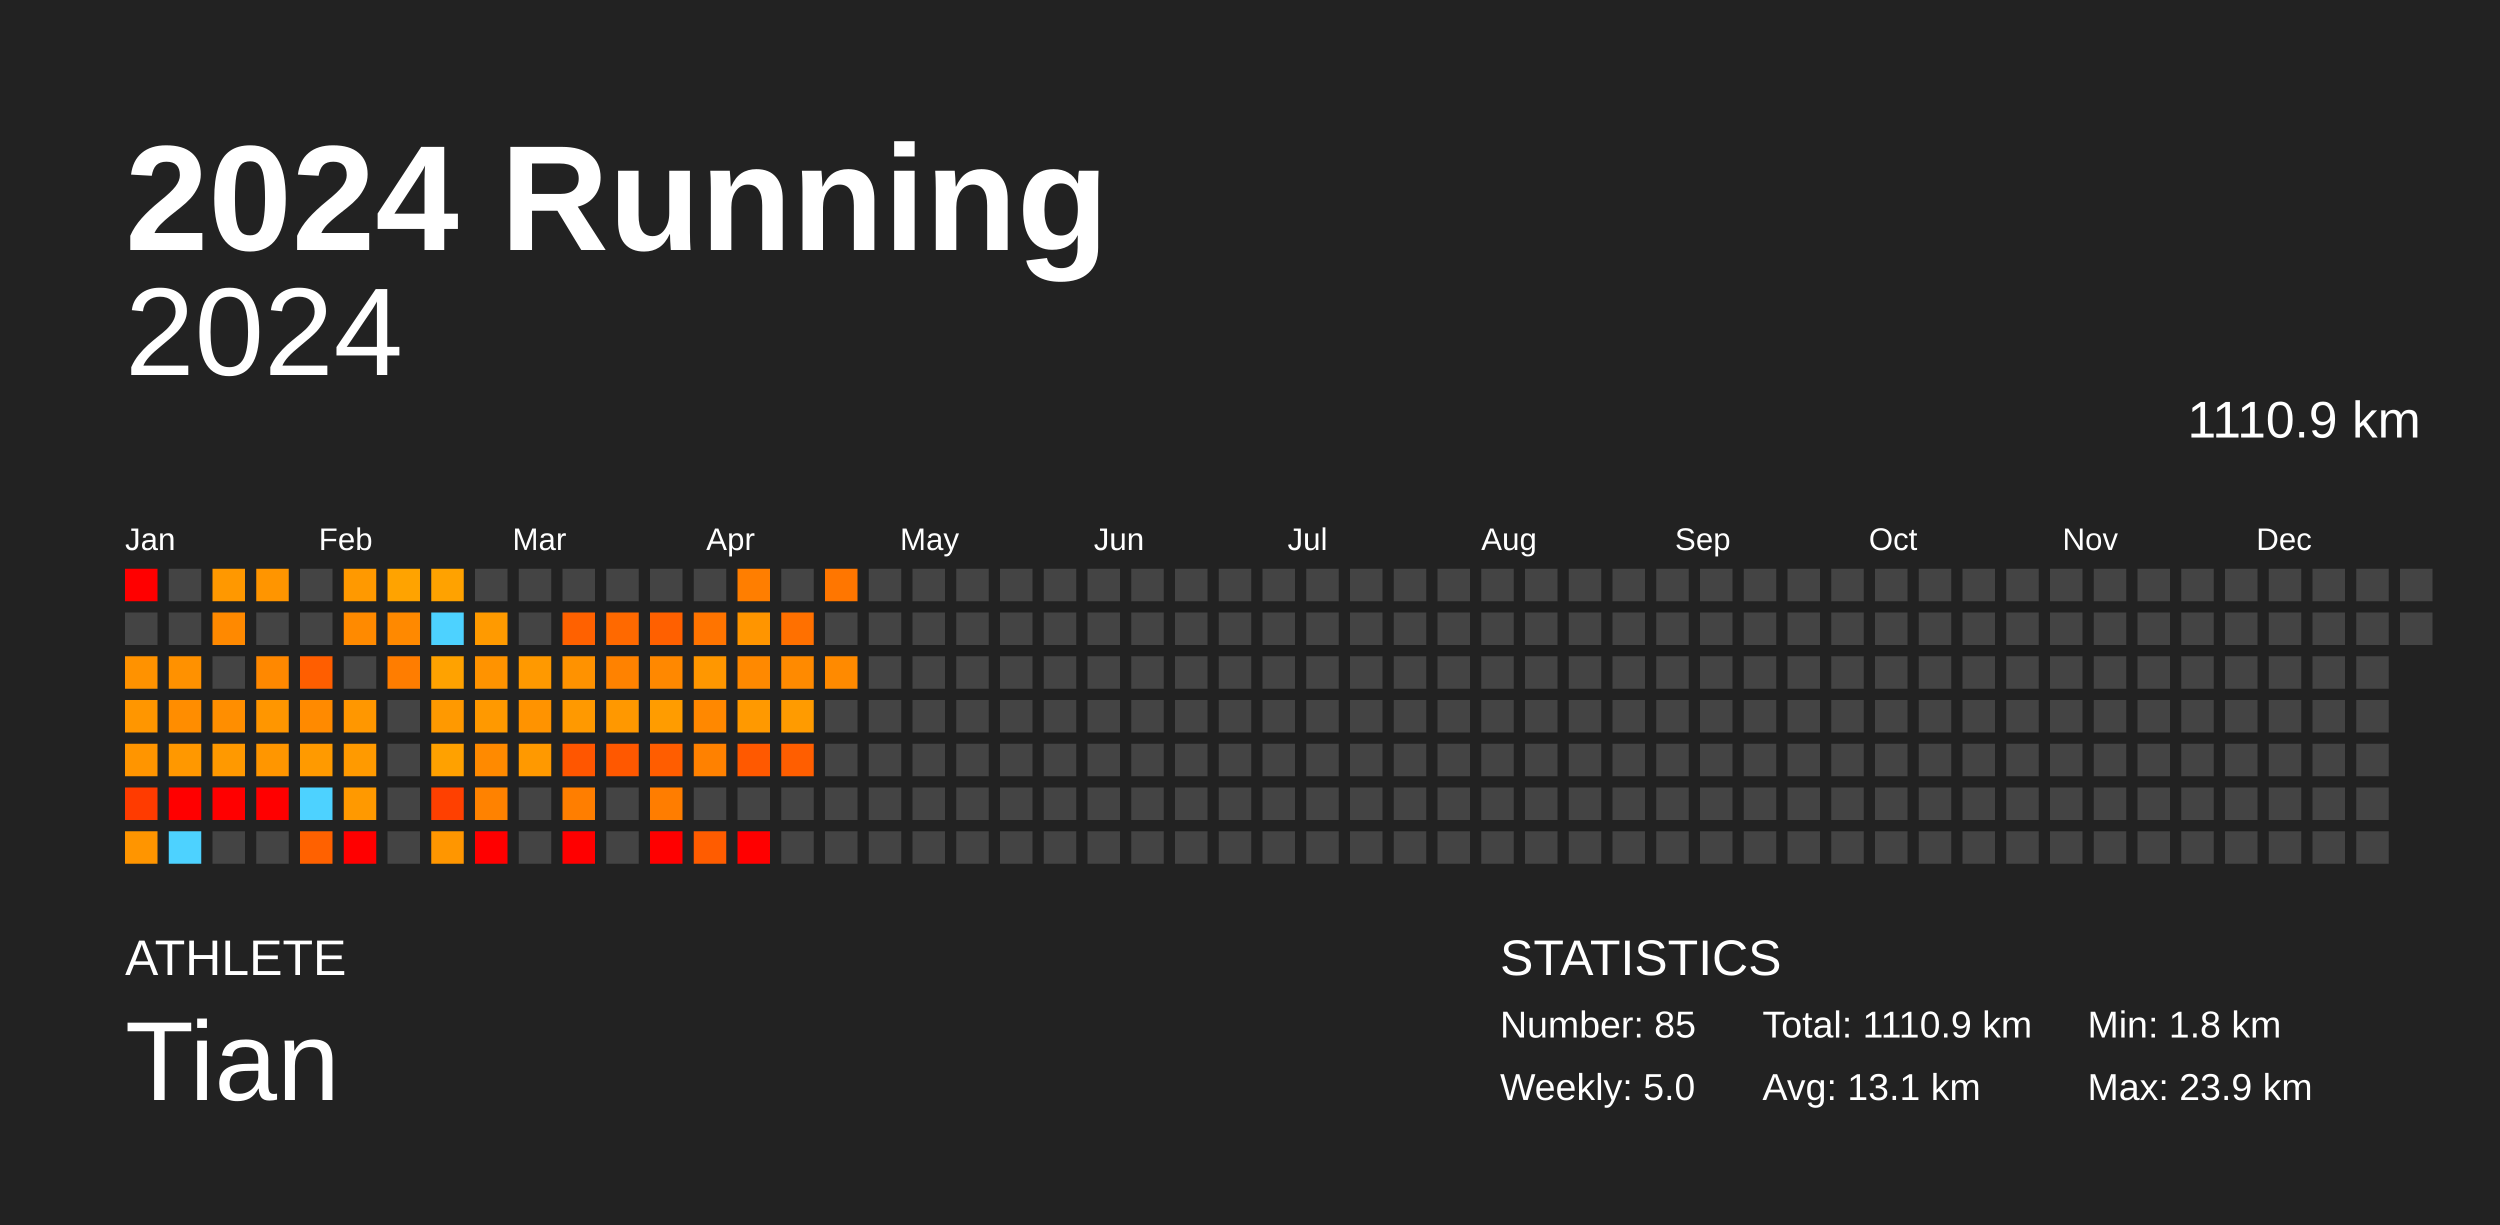
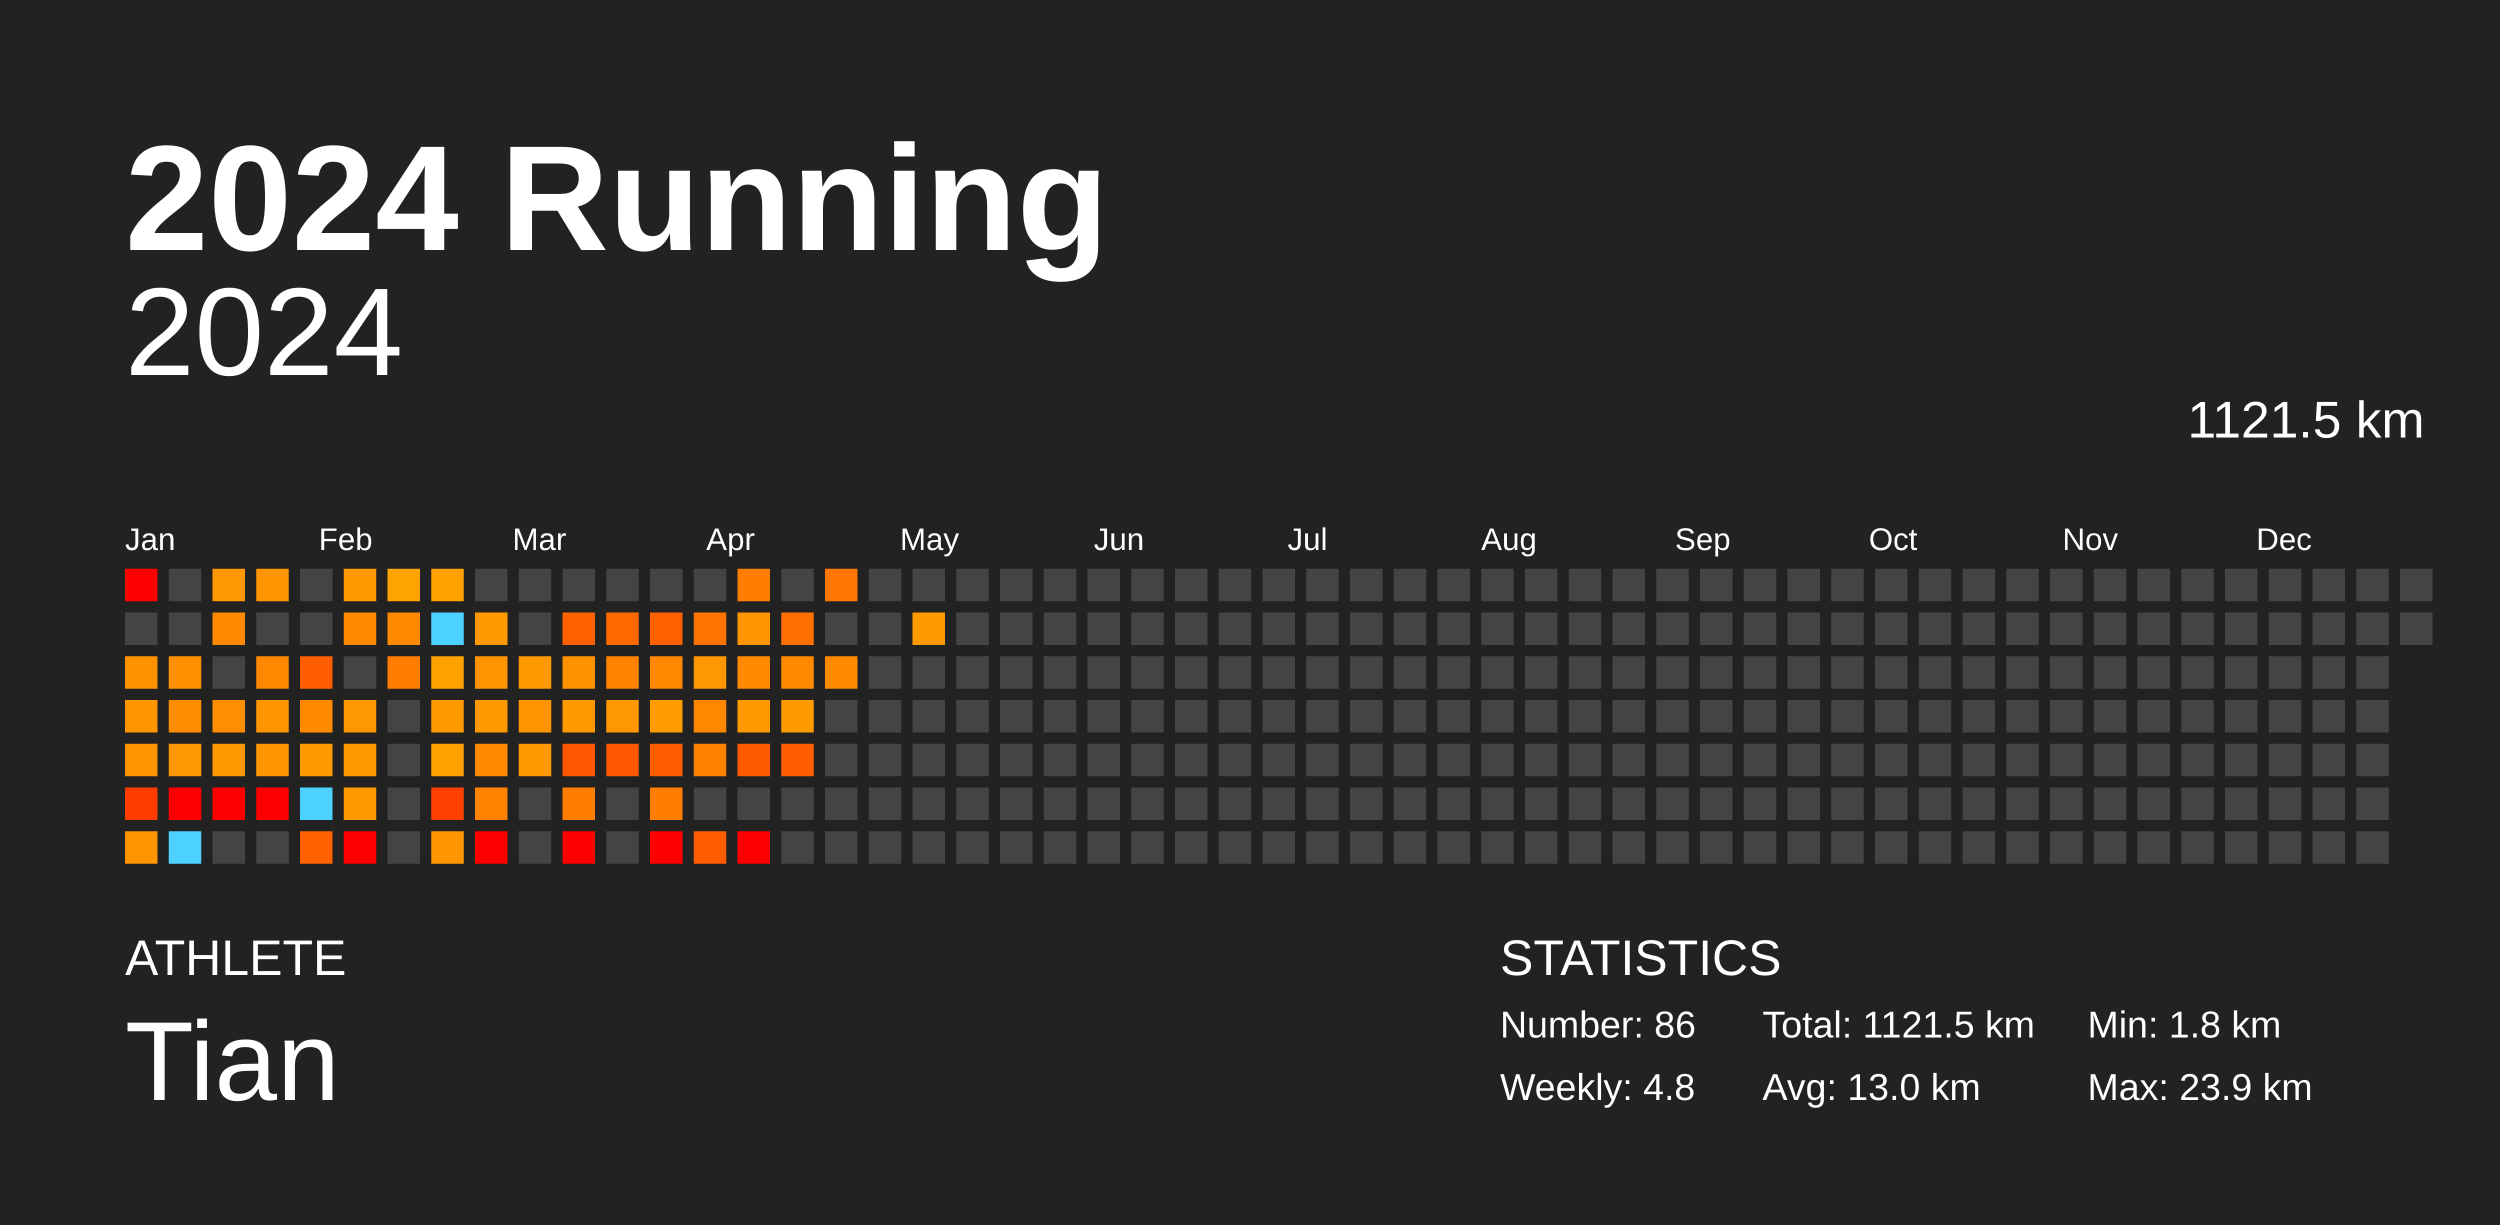
<svg xmlns="http://www.w3.org/2000/svg" baseProfile="full" height="98mm" version="1.1" viewBox="0,0,200,98" width="200mm">
  <defs />
  <rect fill="#222222" height="98" width="200" x="0" y="0" />
  <text fill="#FFFFFF" style="font-size:12px; font-family:Arial; font-weight:bold;" x="10" y="20">2024 Running</text>
  <text fill="#FFFFFF" style="font-size:4px; font-family:Arial" x="10" y="78">ATHLETE</text>
  <text fill="#FFFFFF" style="font-size:9px; font-family:Arial" x="10" y="88">Tian</text>
  <text fill="#FFFFFF" style="font-size:4px; font-family:Arial" x="120" y="78">STATISTICS</text>
-   <text fill="#FFFFFF" style="font-size:3px; font-family:Arial" x="120" y="83">Number: 85</text>
-   <text fill="#FFFFFF" style="font-size:3px; font-family:Arial" x="120" y="88">Weekly: 5.0</text>
-   <text fill="#FFFFFF" style="font-size:3px; font-family:Arial" x="141" y="83">Total: 1110.9 km</text>
-   <text fill="#FFFFFF" style="font-size:3px; font-family:Arial" x="141" y="88">Avg: 13.1 km</text>
+   <text fill="#FFFFFF" style="font-size:3px; font-family:Arial" x="120" y="83">Number: 86</text>
+   <text fill="#FFFFFF" style="font-size:3px; font-family:Arial" x="120" y="88">Weekly: 4.8</text>
+   <text fill="#FFFFFF" style="font-size:3px; font-family:Arial" x="141" y="83">Total: 1121.5 km</text>
+   <text fill="#FFFFFF" style="font-size:3px; font-family:Arial" x="141" y="88">Avg: 13.0 km</text>
  <text fill="#FFFFFF" style="font-size:3px; font-family:Arial" x="167" y="83">Min: 1.8 km</text>
  <text fill="#FFFFFF" style="font-size:3px; font-family:Arial" x="167" y="88">Max: 23.9 km</text>
  <text alignment-baseline="hanging" fill="#FFFFFF" style="font-size:10.0px; font-family:Arial;" x="10" y="30">2024</text>
-   <text alignment-baseline="hanging" fill="#FFFFFF" style="font-size:4.125px; font-family:Arial;" x="175" y="35">1110.9 km</text>
+   <text alignment-baseline="hanging" fill="#FFFFFF" style="font-size:4.125px; font-family:Arial;" x="175" y="35">1121.5 km</text>
  <text fill="#FFFFFF" style="font-size:2.5px; font-family:Arial" x="10.0" y="44">Jan</text>
  <text fill="#FFFFFF" style="font-size:2.5px; font-family:Arial" x="25.5" y="44">Feb</text>
  <text fill="#FFFFFF" style="font-size:2.5px; font-family:Arial" x="41.0" y="44">Mar</text>
  <text fill="#FFFFFF" style="font-size:2.5px; font-family:Arial" x="56.5" y="44">Apr</text>
  <text fill="#FFFFFF" style="font-size:2.5px; font-family:Arial" x="72.0" y="44">May</text>
  <text fill="#FFFFFF" style="font-size:2.5px; font-family:Arial" x="87.5" y="44">Jun</text>
  <text fill="#FFFFFF" style="font-size:2.5px; font-family:Arial" x="103.0" y="44">Jul</text>
  <text fill="#FFFFFF" style="font-size:2.5px; font-family:Arial" x="118.5" y="44">Aug</text>
  <text fill="#FFFFFF" style="font-size:2.5px; font-family:Arial" x="134.0" y="44">Sep</text>
  <text fill="#FFFFFF" style="font-size:2.5px; font-family:Arial" x="149.5" y="44">Oct</text>
  <text fill="#FFFFFF" style="font-size:2.5px; font-family:Arial" x="165.0" y="44">Nov</text>
  <text fill="#FFFFFF" style="font-size:2.5px; font-family:Arial" x="180.5" y="44">Dec</text>
  <rect fill="red" height="2.6" width="2.6" x="10.0" y="45.5" />
  <rect fill="#444444" height="2.6" width="2.6" x="10.0" y="49.0" />
  <rect fill="#ff9200" height="2.6" width="2.6" x="10.0" y="52.5" />
  <rect fill="#ff9600" height="2.6" width="2.6" x="10.0" y="56.0" />
  <rect fill="#ff9500" height="2.6" width="2.6" x="10.0" y="59.5" />
  <rect fill="#ff3b00" height="2.6" width="2.6" x="10.0" y="63.0" />
  <rect fill="#ff9500" height="2.6" width="2.6" x="10.0" y="66.5" />
  <rect fill="#444444" height="2.6" width="2.6" x="13.5" y="45.5" />
  <rect fill="#444444" height="2.6" width="2.6" x="13.5" y="49.0" />
  <rect fill="#ff9100" height="2.6" width="2.6" x="13.5" y="52.5" />
  <rect fill="#ff8d00" height="2.6" width="2.6" x="13.5" y="56.0" />
  <rect fill="#ff9800" height="2.6" width="2.6" x="13.5" y="59.5" />
  <rect fill="red" height="2.6" width="2.6" x="13.5" y="63.0" />
  <rect fill="#4dd2ff" height="2.6" width="2.6" x="13.5" y="66.5" />
  <rect fill="#ff9800" height="2.6" width="2.6" x="17.0" y="45.5" />
  <rect fill="#ff8900" height="2.6" width="2.6" x="17.0" y="49.0" />
  <rect fill="#444444" height="2.6" width="2.6" x="17.0" y="52.5" />
  <rect fill="#ff8e00" height="2.6" width="2.6" x="17.0" y="56.0" />
  <rect fill="#ff9900" height="2.6" width="2.6" x="17.0" y="59.5" />
  <rect fill="red" height="2.6" width="2.6" x="17.0" y="63.0" />
  <rect fill="#444444" height="2.6" width="2.6" x="17.0" y="66.5" />
  <rect fill="#ff9500" height="2.6" width="2.6" x="20.5" y="45.5" />
  <rect fill="#444444" height="2.6" width="2.6" x="20.5" y="49.0" />
  <rect fill="#ff8800" height="2.6" width="2.6" x="20.5" y="52.5" />
  <rect fill="#ff9600" height="2.6" width="2.6" x="20.5" y="56.0" />
  <rect fill="#ff9600" height="2.6" width="2.6" x="20.5" y="59.5" />
  <rect fill="red" height="2.6" width="2.6" x="20.5" y="63.0" />
  <rect fill="#444444" height="2.6" width="2.6" x="20.5" y="66.5" />
  <rect fill="#444444" height="2.6" width="2.6" x="24.0" y="45.5" />
  <rect fill="#444444" height="2.6" width="2.6" x="24.0" y="49.0" />
  <rect fill="#ff5e00" height="2.6" width="2.6" x="24.0" y="52.5" />
  <rect fill="#ff8a00" height="2.6" width="2.6" x="24.0" y="56.0" />
  <rect fill="#ff9a00" height="2.6" width="2.6" x="24.0" y="59.5" />
  <rect fill="#4dd2ff" height="2.6" width="2.6" x="24.0" y="63.0" />
  <rect fill="#ff6100" height="2.6" width="2.6" x="24.0" y="66.5" />
  <rect fill="#ff9900" height="2.6" width="2.6" x="27.5" y="45.5" />
  <rect fill="#ff8a00" height="2.6" width="2.6" x="27.5" y="49.0" />
  <rect fill="#444444" height="2.6" width="2.6" x="27.5" y="52.5" />
  <rect fill="#ff9700" height="2.6" width="2.6" x="27.5" y="56.0" />
  <rect fill="#ff9a00" height="2.6" width="2.6" x="27.5" y="59.5" />
  <rect fill="#ff9900" height="2.6" width="2.6" x="27.5" y="63.0" />
  <rect fill="red" height="2.6" width="2.6" x="27.5" y="66.5" />
  <rect fill="#ffa300" height="2.6" width="2.6" x="31.0" y="45.5" />
  <rect fill="#ff8900" height="2.6" width="2.6" x="31.0" y="49.0" />
  <rect fill="#ff7d00" height="2.6" width="2.6" x="31.0" y="52.5" />
  <rect fill="#444444" height="2.6" width="2.6" x="31.0" y="56.0" />
  <rect fill="#444444" height="2.6" width="2.6" x="31.0" y="59.5" />
  <rect fill="#444444" height="2.6" width="2.6" x="31.0" y="63.0" />
  <rect fill="#444444" height="2.6" width="2.6" x="31.0" y="66.5" />
  <rect fill="#ffa200" height="2.6" width="2.6" x="34.5" y="45.5" />
  <rect fill="#4dd2ff" height="2.6" width="2.6" x="34.5" y="49.0" />
  <rect fill="#ffa200" height="2.6" width="2.6" x="34.5" y="52.5" />
  <rect fill="#ff9900" height="2.6" width="2.6" x="34.5" y="56.0" />
  <rect fill="#ffa100" height="2.6" width="2.6" x="34.5" y="59.5" />
  <rect fill="#ff4000" height="2.6" width="2.6" x="34.5" y="63.0" />
  <rect fill="#ff9600" height="2.6" width="2.6" x="34.5" y="66.5" />
  <rect fill="#444444" height="2.6" width="2.6" x="38.0" y="45.5" />
  <rect fill="#ff9a00" height="2.6" width="2.6" x="38.0" y="49.0" />
  <rect fill="#ff9300" height="2.6" width="2.6" x="38.0" y="52.5" />
  <rect fill="#ff9900" height="2.6" width="2.6" x="38.0" y="56.0" />
  <rect fill="#ff8a00" height="2.6" width="2.6" x="38.0" y="59.5" />
  <rect fill="#ff8200" height="2.6" width="2.6" x="38.0" y="63.0" />
  <rect fill="red" height="2.6" width="2.6" x="38.0" y="66.5" />
  <rect fill="#444444" height="2.6" width="2.6" x="41.5" y="45.5" />
  <rect fill="#444444" height="2.6" width="2.6" x="41.5" y="49.0" />
  <rect fill="#ff9900" height="2.6" width="2.6" x="41.5" y="52.5" />
  <rect fill="#ff9300" height="2.6" width="2.6" x="41.5" y="56.0" />
  <rect fill="#ff9900" height="2.6" width="2.6" x="41.5" y="59.5" />
  <rect fill="#444444" height="2.6" width="2.6" x="41.5" y="63.0" />
  <rect fill="#444444" height="2.6" width="2.6" x="41.5" y="66.5" />
  <rect fill="#444444" height="2.6" width="2.6" x="45.0" y="45.5" />
  <rect fill="#ff6100" height="2.6" width="2.6" x="45.0" y="49.0" />
  <rect fill="#ff9200" height="2.6" width="2.6" x="45.0" y="52.5" />
  <rect fill="#ff9900" height="2.6" width="2.6" x="45.0" y="56.0" />
  <rect fill="#ff5600" height="2.6" width="2.6" x="45.0" y="59.5" />
  <rect fill="#ff7e00" height="2.6" width="2.6" x="45.0" y="63.0" />
  <rect fill="red" height="2.6" width="2.6" x="45.0" y="66.5" />
  <rect fill="#444444" height="2.6" width="2.6" x="48.5" y="45.5" />
  <rect fill="#ff6900" height="2.6" width="2.6" x="48.5" y="49.0" />
  <rect fill="#ff8200" height="2.6" width="2.6" x="48.5" y="52.5" />
  <rect fill="#ff9800" height="2.6" width="2.6" x="48.5" y="56.0" />
  <rect fill="#ff5800" height="2.6" width="2.6" x="48.5" y="59.5" />
  <rect fill="#444444" height="2.6" width="2.6" x="48.5" y="63.0" />
  <rect fill="#444444" height="2.6" width="2.6" x="48.5" y="66.5" />
  <rect fill="#444444" height="2.6" width="2.6" x="52.0" y="45.5" />
  <rect fill="#ff6000" height="2.6" width="2.6" x="52.0" y="49.0" />
  <rect fill="#ff8800" height="2.6" width="2.6" x="52.0" y="52.5" />
  <rect fill="#ff9c00" height="2.6" width="2.6" x="52.0" y="56.0" />
  <rect fill="#ff5d00" height="2.6" width="2.6" x="52.0" y="59.5" />
  <rect fill="#ff7d00" height="2.6" width="2.6" x="52.0" y="63.0" />
  <rect fill="red" height="2.6" width="2.6" x="52.0" y="66.5" />
  <rect fill="#444444" height="2.6" width="2.6" x="55.5" y="45.5" />
  <rect fill="#ff7400" height="2.6" width="2.6" x="55.5" y="49.0" />
  <rect fill="#ff9700" height="2.6" width="2.6" x="55.5" y="52.5" />
  <rect fill="#ff8800" height="2.6" width="2.6" x="55.5" y="56.0" />
  <rect fill="#ff8100" height="2.6" width="2.6" x="55.5" y="59.5" />
  <rect fill="#444444" height="2.6" width="2.6" x="55.5" y="63.0" />
  <rect fill="#ff5c00" height="2.6" width="2.6" x="55.5" y="66.5" />
  <rect fill="#ff7e00" height="2.6" width="2.6" x="59.0" y="45.5" />
  <rect fill="#ff9500" height="2.6" width="2.6" x="59.0" y="49.0" />
  <rect fill="#ff8900" height="2.6" width="2.6" x="59.0" y="52.5" />
  <rect fill="#ff9900" height="2.6" width="2.6" x="59.0" y="56.0" />
  <rect fill="#ff5900" height="2.6" width="2.6" x="59.0" y="59.5" />
  <rect fill="#444444" height="2.6" width="2.6" x="59.0" y="63.0" />
  <rect fill="red" height="2.6" width="2.6" x="59.0" y="66.5" />
  <rect fill="#444444" height="2.6" width="2.6" x="62.5" y="45.5" />
  <rect fill="#ff7000" height="2.6" width="2.6" x="62.5" y="49.0" />
  <rect fill="#ff8a00" height="2.6" width="2.6" x="62.5" y="52.5" />
  <rect fill="#ff9b00" height="2.6" width="2.6" x="62.5" y="56.0" />
  <rect fill="#ff5e00" height="2.6" width="2.6" x="62.5" y="59.5" />
  <rect fill="#444444" height="2.6" width="2.6" x="62.5" y="63.0" />
  <rect fill="#444444" height="2.6" width="2.6" x="62.5" y="66.5" />
  <rect fill="#ff7600" height="2.6" width="2.6" x="66.0" y="45.5" />
  <rect fill="#444444" height="2.6" width="2.6" x="66.0" y="49.0" />
  <rect fill="#ff8a00" height="2.6" width="2.6" x="66.0" y="52.5" />
  <rect fill="#444444" height="2.6" width="2.6" x="66.0" y="56.0" />
  <rect fill="#444444" height="2.6" width="2.6" x="66.0" y="59.5" />
  <rect fill="#444444" height="2.6" width="2.6" x="66.0" y="63.0" />
  <rect fill="#444444" height="2.6" width="2.6" x="66.0" y="66.5" />
  <rect fill="#444444" height="2.6" width="2.6" x="69.5" y="45.5" />
  <rect fill="#444444" height="2.6" width="2.6" x="69.5" y="49.0" />
  <rect fill="#444444" height="2.6" width="2.6" x="69.5" y="52.5" />
  <rect fill="#444444" height="2.6" width="2.6" x="69.5" y="56.0" />
  <rect fill="#444444" height="2.6" width="2.6" x="69.5" y="59.5" />
  <rect fill="#444444" height="2.6" width="2.6" x="69.5" y="63.0" />
  <rect fill="#444444" height="2.6" width="2.6" x="69.5" y="66.5" />
  <rect fill="#444444" height="2.6" width="2.6" x="73.0" y="45.5" />
-   <rect fill="#444444" height="2.6" width="2.6" x="73.0" y="49.0" />
+   <rect fill="#ff9b00" height="2.6" width="2.6" x="73.0" y="49.0" />
  <rect fill="#444444" height="2.6" width="2.6" x="73.0" y="52.5" />
  <rect fill="#444444" height="2.6" width="2.6" x="73.0" y="56.0" />
  <rect fill="#444444" height="2.6" width="2.6" x="73.0" y="59.5" />
  <rect fill="#444444" height="2.6" width="2.6" x="73.0" y="63.0" />
  <rect fill="#444444" height="2.6" width="2.6" x="73.0" y="66.5" />
  <rect fill="#444444" height="2.6" width="2.6" x="76.5" y="45.5" />
  <rect fill="#444444" height="2.6" width="2.6" x="76.5" y="49.0" />
  <rect fill="#444444" height="2.6" width="2.6" x="76.5" y="52.5" />
  <rect fill="#444444" height="2.6" width="2.6" x="76.5" y="56.0" />
  <rect fill="#444444" height="2.6" width="2.6" x="76.5" y="59.5" />
  <rect fill="#444444" height="2.6" width="2.6" x="76.5" y="63.0" />
  <rect fill="#444444" height="2.6" width="2.6" x="76.5" y="66.5" />
  <rect fill="#444444" height="2.6" width="2.6" x="80.0" y="45.5" />
  <rect fill="#444444" height="2.6" width="2.6" x="80.0" y="49.0" />
  <rect fill="#444444" height="2.6" width="2.6" x="80.0" y="52.5" />
  <rect fill="#444444" height="2.6" width="2.6" x="80.0" y="56.0" />
  <rect fill="#444444" height="2.6" width="2.6" x="80.0" y="59.5" />
  <rect fill="#444444" height="2.6" width="2.6" x="80.0" y="63.0" />
  <rect fill="#444444" height="2.6" width="2.6" x="80.0" y="66.5" />
  <rect fill="#444444" height="2.6" width="2.6" x="83.5" y="45.5" />
  <rect fill="#444444" height="2.6" width="2.6" x="83.5" y="49.0" />
  <rect fill="#444444" height="2.6" width="2.6" x="83.5" y="52.5" />
  <rect fill="#444444" height="2.6" width="2.6" x="83.5" y="56.0" />
  <rect fill="#444444" height="2.6" width="2.6" x="83.5" y="59.5" />
  <rect fill="#444444" height="2.6" width="2.6" x="83.5" y="63.0" />
  <rect fill="#444444" height="2.6" width="2.6" x="83.5" y="66.5" />
  <rect fill="#444444" height="2.6" width="2.6" x="87.0" y="45.5" />
  <rect fill="#444444" height="2.6" width="2.6" x="87.0" y="49.0" />
  <rect fill="#444444" height="2.6" width="2.6" x="87.0" y="52.5" />
  <rect fill="#444444" height="2.6" width="2.6" x="87.0" y="56.0" />
  <rect fill="#444444" height="2.6" width="2.6" x="87.0" y="59.5" />
  <rect fill="#444444" height="2.6" width="2.6" x="87.0" y="63.0" />
  <rect fill="#444444" height="2.6" width="2.6" x="87.0" y="66.5" />
  <rect fill="#444444" height="2.6" width="2.6" x="90.5" y="45.5" />
  <rect fill="#444444" height="2.6" width="2.6" x="90.5" y="49.0" />
  <rect fill="#444444" height="2.6" width="2.6" x="90.5" y="52.5" />
  <rect fill="#444444" height="2.6" width="2.6" x="90.5" y="56.0" />
  <rect fill="#444444" height="2.6" width="2.6" x="90.5" y="59.5" />
  <rect fill="#444444" height="2.6" width="2.6" x="90.5" y="63.0" />
  <rect fill="#444444" height="2.6" width="2.6" x="90.5" y="66.5" />
  <rect fill="#444444" height="2.6" width="2.6" x="94.0" y="45.5" />
  <rect fill="#444444" height="2.6" width="2.6" x="94.0" y="49.0" />
  <rect fill="#444444" height="2.6" width="2.6" x="94.0" y="52.5" />
  <rect fill="#444444" height="2.6" width="2.6" x="94.0" y="56.0" />
  <rect fill="#444444" height="2.6" width="2.6" x="94.0" y="59.5" />
  <rect fill="#444444" height="2.6" width="2.6" x="94.0" y="63.0" />
  <rect fill="#444444" height="2.6" width="2.6" x="94.0" y="66.5" />
  <rect fill="#444444" height="2.6" width="2.6" x="97.5" y="45.5" />
  <rect fill="#444444" height="2.6" width="2.6" x="97.5" y="49.0" />
  <rect fill="#444444" height="2.6" width="2.6" x="97.5" y="52.5" />
  <rect fill="#444444" height="2.6" width="2.6" x="97.5" y="56.0" />
  <rect fill="#444444" height="2.6" width="2.6" x="97.5" y="59.5" />
  <rect fill="#444444" height="2.6" width="2.6" x="97.5" y="63.0" />
  <rect fill="#444444" height="2.6" width="2.6" x="97.5" y="66.5" />
  <rect fill="#444444" height="2.6" width="2.6" x="101.0" y="45.5" />
  <rect fill="#444444" height="2.6" width="2.6" x="101.0" y="49.0" />
  <rect fill="#444444" height="2.6" width="2.6" x="101.0" y="52.5" />
  <rect fill="#444444" height="2.6" width="2.6" x="101.0" y="56.0" />
  <rect fill="#444444" height="2.6" width="2.6" x="101.0" y="59.5" />
  <rect fill="#444444" height="2.6" width="2.6" x="101.0" y="63.0" />
  <rect fill="#444444" height="2.6" width="2.6" x="101.0" y="66.5" />
  <rect fill="#444444" height="2.6" width="2.6" x="104.5" y="45.5" />
  <rect fill="#444444" height="2.6" width="2.6" x="104.5" y="49.0" />
  <rect fill="#444444" height="2.6" width="2.6" x="104.5" y="52.5" />
  <rect fill="#444444" height="2.6" width="2.6" x="104.5" y="56.0" />
  <rect fill="#444444" height="2.6" width="2.6" x="104.5" y="59.5" />
  <rect fill="#444444" height="2.6" width="2.6" x="104.5" y="63.0" />
  <rect fill="#444444" height="2.6" width="2.6" x="104.5" y="66.5" />
  <rect fill="#444444" height="2.6" width="2.6" x="108.0" y="45.5" />
  <rect fill="#444444" height="2.6" width="2.6" x="108.0" y="49.0" />
  <rect fill="#444444" height="2.6" width="2.6" x="108.0" y="52.5" />
  <rect fill="#444444" height="2.6" width="2.6" x="108.0" y="56.0" />
  <rect fill="#444444" height="2.6" width="2.6" x="108.0" y="59.5" />
  <rect fill="#444444" height="2.6" width="2.6" x="108.0" y="63.0" />
  <rect fill="#444444" height="2.6" width="2.6" x="108.0" y="66.5" />
  <rect fill="#444444" height="2.6" width="2.6" x="111.5" y="45.5" />
  <rect fill="#444444" height="2.6" width="2.6" x="111.5" y="49.0" />
  <rect fill="#444444" height="2.6" width="2.6" x="111.5" y="52.5" />
  <rect fill="#444444" height="2.6" width="2.6" x="111.5" y="56.0" />
  <rect fill="#444444" height="2.6" width="2.6" x="111.5" y="59.5" />
  <rect fill="#444444" height="2.6" width="2.6" x="111.5" y="63.0" />
  <rect fill="#444444" height="2.6" width="2.6" x="111.5" y="66.5" />
  <rect fill="#444444" height="2.6" width="2.6" x="115.0" y="45.5" />
  <rect fill="#444444" height="2.6" width="2.6" x="115.0" y="49.0" />
  <rect fill="#444444" height="2.6" width="2.6" x="115.0" y="52.5" />
  <rect fill="#444444" height="2.6" width="2.6" x="115.0" y="56.0" />
  <rect fill="#444444" height="2.6" width="2.6" x="115.0" y="59.5" />
  <rect fill="#444444" height="2.6" width="2.6" x="115.0" y="63.0" />
  <rect fill="#444444" height="2.6" width="2.6" x="115.0" y="66.5" />
  <rect fill="#444444" height="2.6" width="2.6" x="118.5" y="45.5" />
  <rect fill="#444444" height="2.6" width="2.6" x="118.5" y="49.0" />
  <rect fill="#444444" height="2.6" width="2.6" x="118.5" y="52.5" />
  <rect fill="#444444" height="2.6" width="2.6" x="118.5" y="56.0" />
  <rect fill="#444444" height="2.6" width="2.6" x="118.5" y="59.5" />
  <rect fill="#444444" height="2.6" width="2.6" x="118.5" y="63.0" />
  <rect fill="#444444" height="2.6" width="2.6" x="118.5" y="66.5" />
  <rect fill="#444444" height="2.6" width="2.6" x="122.0" y="45.5" />
  <rect fill="#444444" height="2.6" width="2.6" x="122.0" y="49.0" />
  <rect fill="#444444" height="2.6" width="2.6" x="122.0" y="52.5" />
  <rect fill="#444444" height="2.6" width="2.6" x="122.0" y="56.0" />
  <rect fill="#444444" height="2.6" width="2.6" x="122.0" y="59.5" />
  <rect fill="#444444" height="2.6" width="2.6" x="122.0" y="63.0" />
  <rect fill="#444444" height="2.6" width="2.6" x="122.0" y="66.5" />
  <rect fill="#444444" height="2.6" width="2.6" x="125.5" y="45.5" />
  <rect fill="#444444" height="2.6" width="2.6" x="125.5" y="49.0" />
  <rect fill="#444444" height="2.6" width="2.6" x="125.5" y="52.5" />
  <rect fill="#444444" height="2.6" width="2.6" x="125.5" y="56.0" />
  <rect fill="#444444" height="2.6" width="2.6" x="125.5" y="59.5" />
  <rect fill="#444444" height="2.6" width="2.6" x="125.5" y="63.0" />
  <rect fill="#444444" height="2.6" width="2.6" x="125.5" y="66.5" />
  <rect fill="#444444" height="2.6" width="2.6" x="129.0" y="45.5" />
  <rect fill="#444444" height="2.6" width="2.6" x="129.0" y="49.0" />
  <rect fill="#444444" height="2.6" width="2.6" x="129.0" y="52.5" />
  <rect fill="#444444" height="2.6" width="2.6" x="129.0" y="56.0" />
  <rect fill="#444444" height="2.6" width="2.6" x="129.0" y="59.5" />
  <rect fill="#444444" height="2.6" width="2.6" x="129.0" y="63.0" />
  <rect fill="#444444" height="2.6" width="2.6" x="129.0" y="66.5" />
  <rect fill="#444444" height="2.6" width="2.6" x="132.5" y="45.5" />
  <rect fill="#444444" height="2.6" width="2.6" x="132.5" y="49.0" />
  <rect fill="#444444" height="2.6" width="2.6" x="132.5" y="52.5" />
  <rect fill="#444444" height="2.6" width="2.6" x="132.5" y="56.0" />
  <rect fill="#444444" height="2.6" width="2.6" x="132.5" y="59.5" />
  <rect fill="#444444" height="2.6" width="2.6" x="132.5" y="63.0" />
  <rect fill="#444444" height="2.6" width="2.6" x="132.5" y="66.5" />
  <rect fill="#444444" height="2.6" width="2.6" x="136.0" y="45.5" />
  <rect fill="#444444" height="2.6" width="2.6" x="136.0" y="49.0" />
  <rect fill="#444444" height="2.6" width="2.6" x="136.0" y="52.5" />
  <rect fill="#444444" height="2.6" width="2.6" x="136.0" y="56.0" />
  <rect fill="#444444" height="2.6" width="2.6" x="136.0" y="59.5" />
  <rect fill="#444444" height="2.6" width="2.6" x="136.0" y="63.0" />
  <rect fill="#444444" height="2.6" width="2.6" x="136.0" y="66.5" />
  <rect fill="#444444" height="2.6" width="2.6" x="139.5" y="45.5" />
  <rect fill="#444444" height="2.6" width="2.6" x="139.5" y="49.0" />
  <rect fill="#444444" height="2.6" width="2.6" x="139.5" y="52.5" />
  <rect fill="#444444" height="2.6" width="2.6" x="139.5" y="56.0" />
  <rect fill="#444444" height="2.6" width="2.6" x="139.5" y="59.5" />
  <rect fill="#444444" height="2.6" width="2.6" x="139.5" y="63.0" />
  <rect fill="#444444" height="2.6" width="2.6" x="139.5" y="66.5" />
  <rect fill="#444444" height="2.6" width="2.6" x="143.0" y="45.5" />
  <rect fill="#444444" height="2.6" width="2.6" x="143.0" y="49.0" />
  <rect fill="#444444" height="2.6" width="2.6" x="143.0" y="52.5" />
  <rect fill="#444444" height="2.6" width="2.6" x="143.0" y="56.0" />
  <rect fill="#444444" height="2.6" width="2.6" x="143.0" y="59.5" />
  <rect fill="#444444" height="2.6" width="2.6" x="143.0" y="63.0" />
  <rect fill="#444444" height="2.6" width="2.6" x="143.0" y="66.5" />
  <rect fill="#444444" height="2.6" width="2.6" x="146.5" y="45.5" />
  <rect fill="#444444" height="2.6" width="2.6" x="146.5" y="49.0" />
  <rect fill="#444444" height="2.6" width="2.6" x="146.5" y="52.5" />
  <rect fill="#444444" height="2.6" width="2.6" x="146.5" y="56.0" />
  <rect fill="#444444" height="2.6" width="2.6" x="146.5" y="59.5" />
  <rect fill="#444444" height="2.6" width="2.6" x="146.5" y="63.0" />
  <rect fill="#444444" height="2.6" width="2.6" x="146.5" y="66.5" />
  <rect fill="#444444" height="2.6" width="2.6" x="150.0" y="45.5" />
  <rect fill="#444444" height="2.6" width="2.6" x="150.0" y="49.0" />
  <rect fill="#444444" height="2.6" width="2.6" x="150.0" y="52.5" />
  <rect fill="#444444" height="2.6" width="2.6" x="150.0" y="56.0" />
  <rect fill="#444444" height="2.6" width="2.6" x="150.0" y="59.5" />
  <rect fill="#444444" height="2.6" width="2.6" x="150.0" y="63.0" />
  <rect fill="#444444" height="2.6" width="2.6" x="150.0" y="66.5" />
  <rect fill="#444444" height="2.6" width="2.6" x="153.5" y="45.5" />
  <rect fill="#444444" height="2.6" width="2.6" x="153.5" y="49.0" />
  <rect fill="#444444" height="2.6" width="2.6" x="153.5" y="52.5" />
  <rect fill="#444444" height="2.6" width="2.6" x="153.5" y="56.0" />
  <rect fill="#444444" height="2.6" width="2.6" x="153.5" y="59.5" />
  <rect fill="#444444" height="2.6" width="2.6" x="153.5" y="63.0" />
  <rect fill="#444444" height="2.6" width="2.6" x="153.5" y="66.5" />
  <rect fill="#444444" height="2.6" width="2.6" x="157.0" y="45.5" />
  <rect fill="#444444" height="2.6" width="2.6" x="157.0" y="49.0" />
  <rect fill="#444444" height="2.6" width="2.6" x="157.0" y="52.5" />
  <rect fill="#444444" height="2.6" width="2.6" x="157.0" y="56.0" />
  <rect fill="#444444" height="2.6" width="2.6" x="157.0" y="59.5" />
  <rect fill="#444444" height="2.6" width="2.6" x="157.0" y="63.0" />
  <rect fill="#444444" height="2.6" width="2.6" x="157.0" y="66.5" />
  <rect fill="#444444" height="2.6" width="2.6" x="160.5" y="45.5" />
  <rect fill="#444444" height="2.6" width="2.6" x="160.5" y="49.0" />
  <rect fill="#444444" height="2.6" width="2.6" x="160.5" y="52.5" />
  <rect fill="#444444" height="2.6" width="2.6" x="160.5" y="56.0" />
  <rect fill="#444444" height="2.6" width="2.6" x="160.5" y="59.5" />
  <rect fill="#444444" height="2.6" width="2.6" x="160.5" y="63.0" />
  <rect fill="#444444" height="2.6" width="2.6" x="160.5" y="66.5" />
  <rect fill="#444444" height="2.6" width="2.6" x="164.0" y="45.5" />
  <rect fill="#444444" height="2.6" width="2.6" x="164.0" y="49.0" />
  <rect fill="#444444" height="2.6" width="2.6" x="164.0" y="52.5" />
  <rect fill="#444444" height="2.6" width="2.6" x="164.0" y="56.0" />
  <rect fill="#444444" height="2.6" width="2.6" x="164.0" y="59.5" />
  <rect fill="#444444" height="2.6" width="2.6" x="164.0" y="63.0" />
  <rect fill="#444444" height="2.6" width="2.6" x="164.0" y="66.5" />
  <rect fill="#444444" height="2.6" width="2.6" x="167.5" y="45.5" />
  <rect fill="#444444" height="2.6" width="2.6" x="167.5" y="49.0" />
  <rect fill="#444444" height="2.6" width="2.6" x="167.5" y="52.5" />
  <rect fill="#444444" height="2.6" width="2.6" x="167.5" y="56.0" />
  <rect fill="#444444" height="2.6" width="2.6" x="167.5" y="59.5" />
  <rect fill="#444444" height="2.6" width="2.6" x="167.5" y="63.0" />
  <rect fill="#444444" height="2.6" width="2.6" x="167.5" y="66.5" />
  <rect fill="#444444" height="2.6" width="2.6" x="171.0" y="45.5" />
  <rect fill="#444444" height="2.6" width="2.6" x="171.0" y="49.0" />
  <rect fill="#444444" height="2.6" width="2.6" x="171.0" y="52.5" />
  <rect fill="#444444" height="2.6" width="2.6" x="171.0" y="56.0" />
  <rect fill="#444444" height="2.6" width="2.6" x="171.0" y="59.5" />
  <rect fill="#444444" height="2.6" width="2.6" x="171.0" y="63.0" />
  <rect fill="#444444" height="2.6" width="2.6" x="171.0" y="66.5" />
  <rect fill="#444444" height="2.6" width="2.6" x="174.5" y="45.5" />
  <rect fill="#444444" height="2.6" width="2.6" x="174.5" y="49.0" />
  <rect fill="#444444" height="2.6" width="2.6" x="174.5" y="52.5" />
  <rect fill="#444444" height="2.6" width="2.6" x="174.5" y="56.0" />
  <rect fill="#444444" height="2.6" width="2.6" x="174.5" y="59.5" />
  <rect fill="#444444" height="2.6" width="2.6" x="174.5" y="63.0" />
  <rect fill="#444444" height="2.6" width="2.6" x="174.5" y="66.5" />
  <rect fill="#444444" height="2.6" width="2.6" x="178.0" y="45.5" />
  <rect fill="#444444" height="2.6" width="2.6" x="178.0" y="49.0" />
  <rect fill="#444444" height="2.6" width="2.6" x="178.0" y="52.5" />
  <rect fill="#444444" height="2.6" width="2.6" x="178.0" y="56.0" />
  <rect fill="#444444" height="2.6" width="2.6" x="178.0" y="59.5" />
  <rect fill="#444444" height="2.6" width="2.6" x="178.0" y="63.0" />
  <rect fill="#444444" height="2.6" width="2.6" x="178.0" y="66.5" />
  <rect fill="#444444" height="2.6" width="2.6" x="181.5" y="45.5" />
  <rect fill="#444444" height="2.6" width="2.6" x="181.5" y="49.0" />
  <rect fill="#444444" height="2.6" width="2.6" x="181.5" y="52.5" />
  <rect fill="#444444" height="2.6" width="2.6" x="181.5" y="56.0" />
  <rect fill="#444444" height="2.6" width="2.6" x="181.5" y="59.5" />
  <rect fill="#444444" height="2.6" width="2.6" x="181.5" y="63.0" />
  <rect fill="#444444" height="2.6" width="2.6" x="181.5" y="66.5" />
  <rect fill="#444444" height="2.6" width="2.6" x="185.0" y="45.5" />
  <rect fill="#444444" height="2.6" width="2.6" x="185.0" y="49.0" />
  <rect fill="#444444" height="2.6" width="2.6" x="185.0" y="52.5" />
  <rect fill="#444444" height="2.6" width="2.6" x="185.0" y="56.0" />
  <rect fill="#444444" height="2.6" width="2.6" x="185.0" y="59.5" />
  <rect fill="#444444" height="2.6" width="2.6" x="185.0" y="63.0" />
  <rect fill="#444444" height="2.6" width="2.6" x="185.0" y="66.5" />
  <rect fill="#444444" height="2.6" width="2.6" x="188.5" y="45.5" />
  <rect fill="#444444" height="2.6" width="2.6" x="188.5" y="49.0" />
  <rect fill="#444444" height="2.6" width="2.6" x="188.5" y="52.5" />
  <rect fill="#444444" height="2.6" width="2.6" x="188.5" y="56.0" />
  <rect fill="#444444" height="2.6" width="2.6" x="188.5" y="59.5" />
  <rect fill="#444444" height="2.6" width="2.6" x="188.5" y="63.0" />
  <rect fill="#444444" height="2.6" width="2.6" x="188.5" y="66.5" />
  <rect fill="#444444" height="2.6" width="2.6" x="192.0" y="45.5" />
  <rect fill="#444444" height="2.6" width="2.6" x="192.0" y="49.0" />
</svg>
